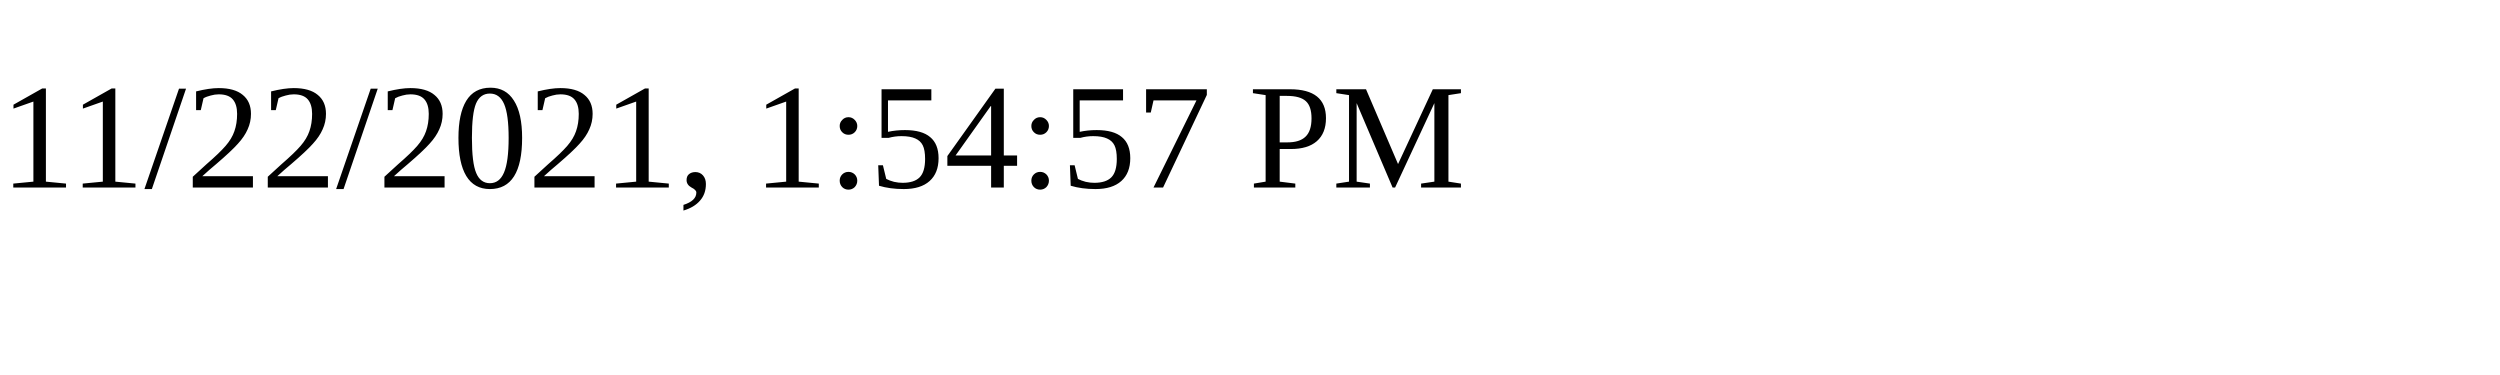
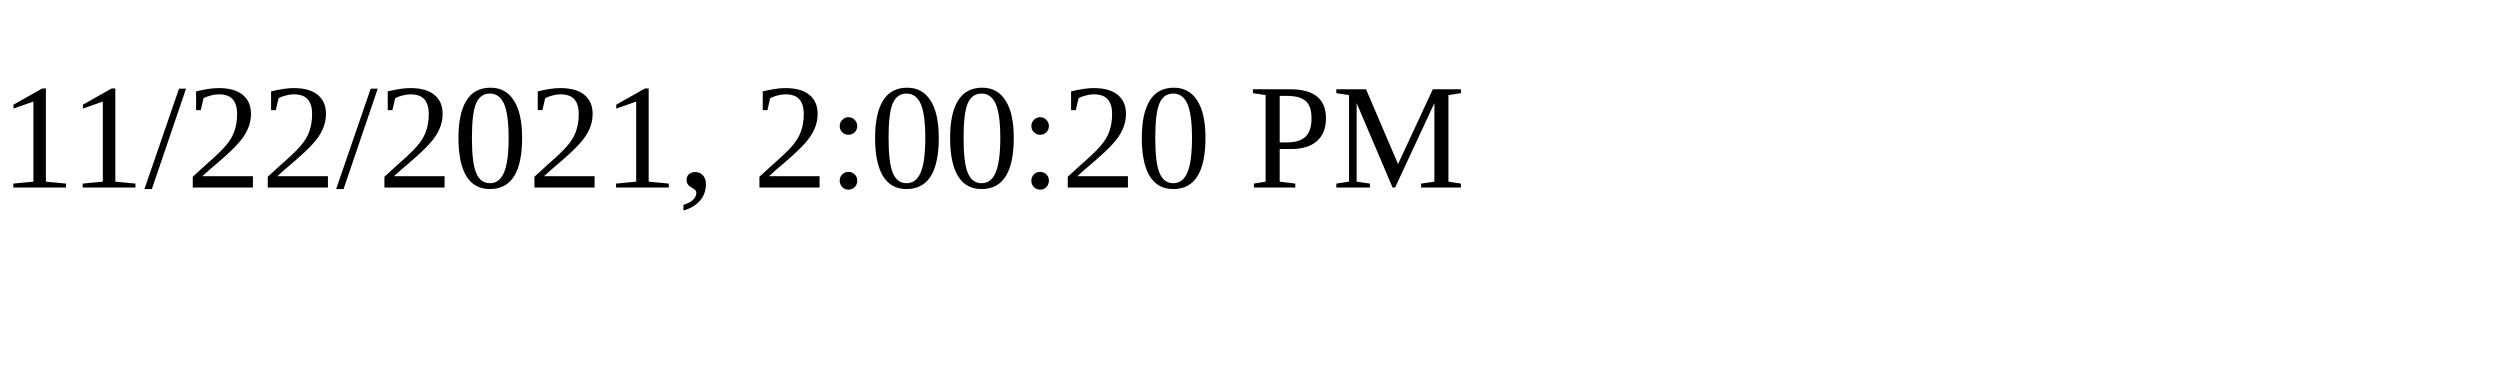
<svg xmlns="http://www.w3.org/2000/svg" height="30" width="200">
-   <text x="0" y="15">11/22/2021, 1:54:57 PM</text>
+   <text x="0" y="15">11/22/2021, 2:00:20 PM</text>
</svg>
